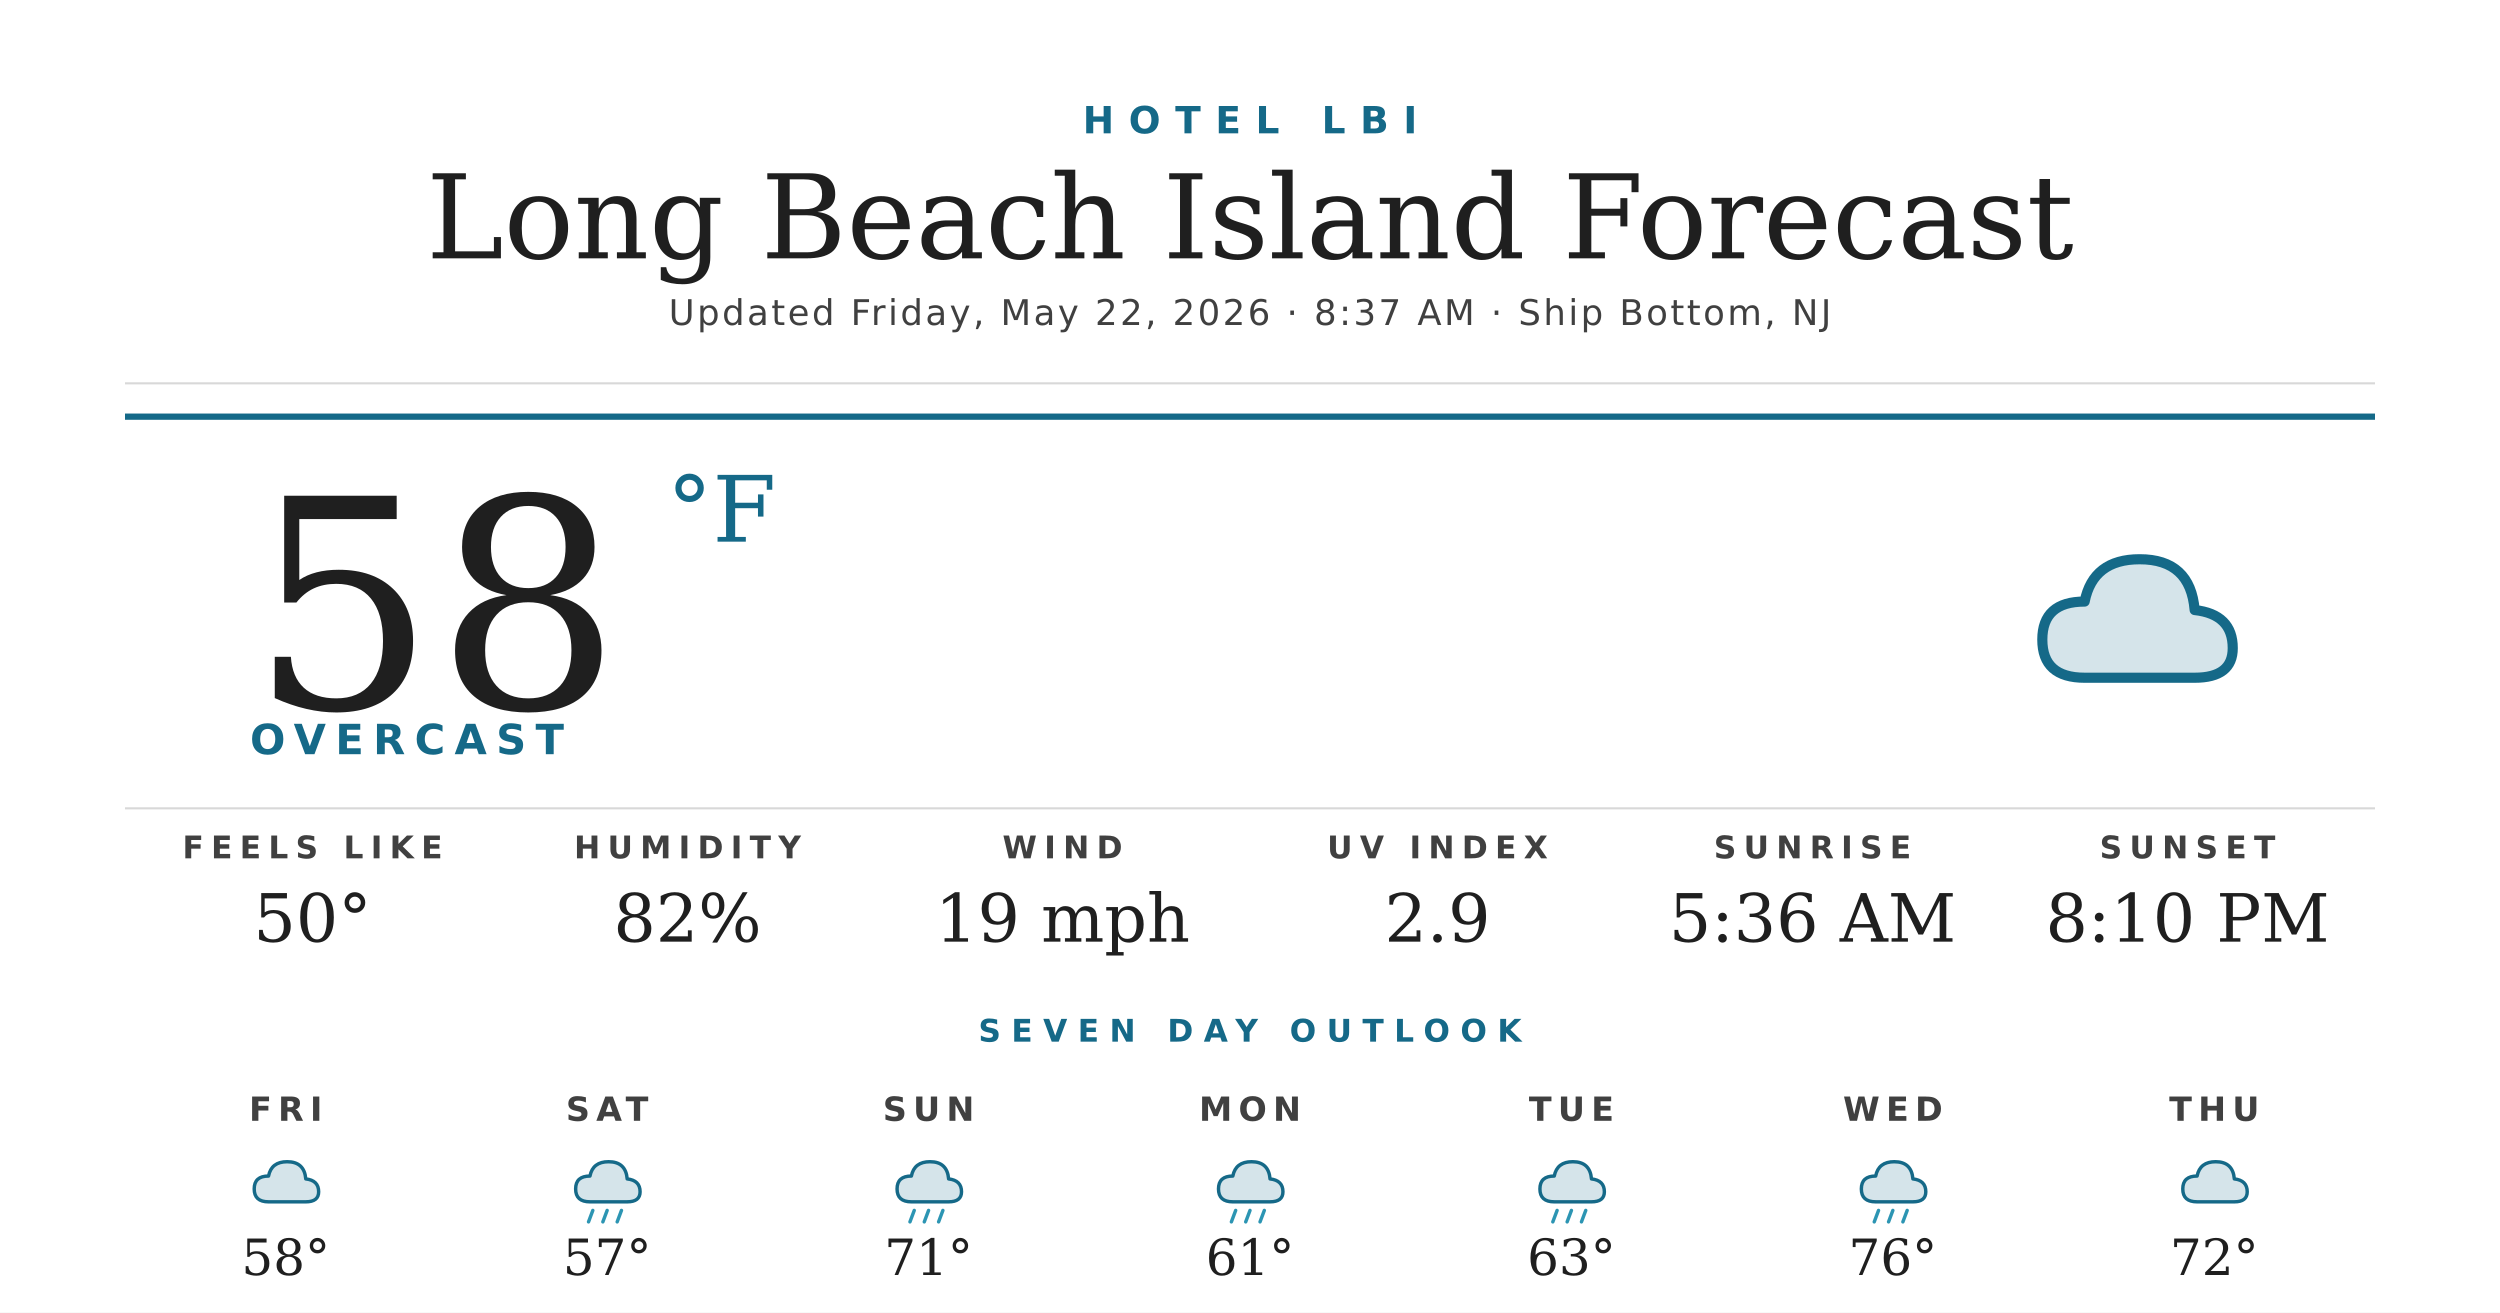
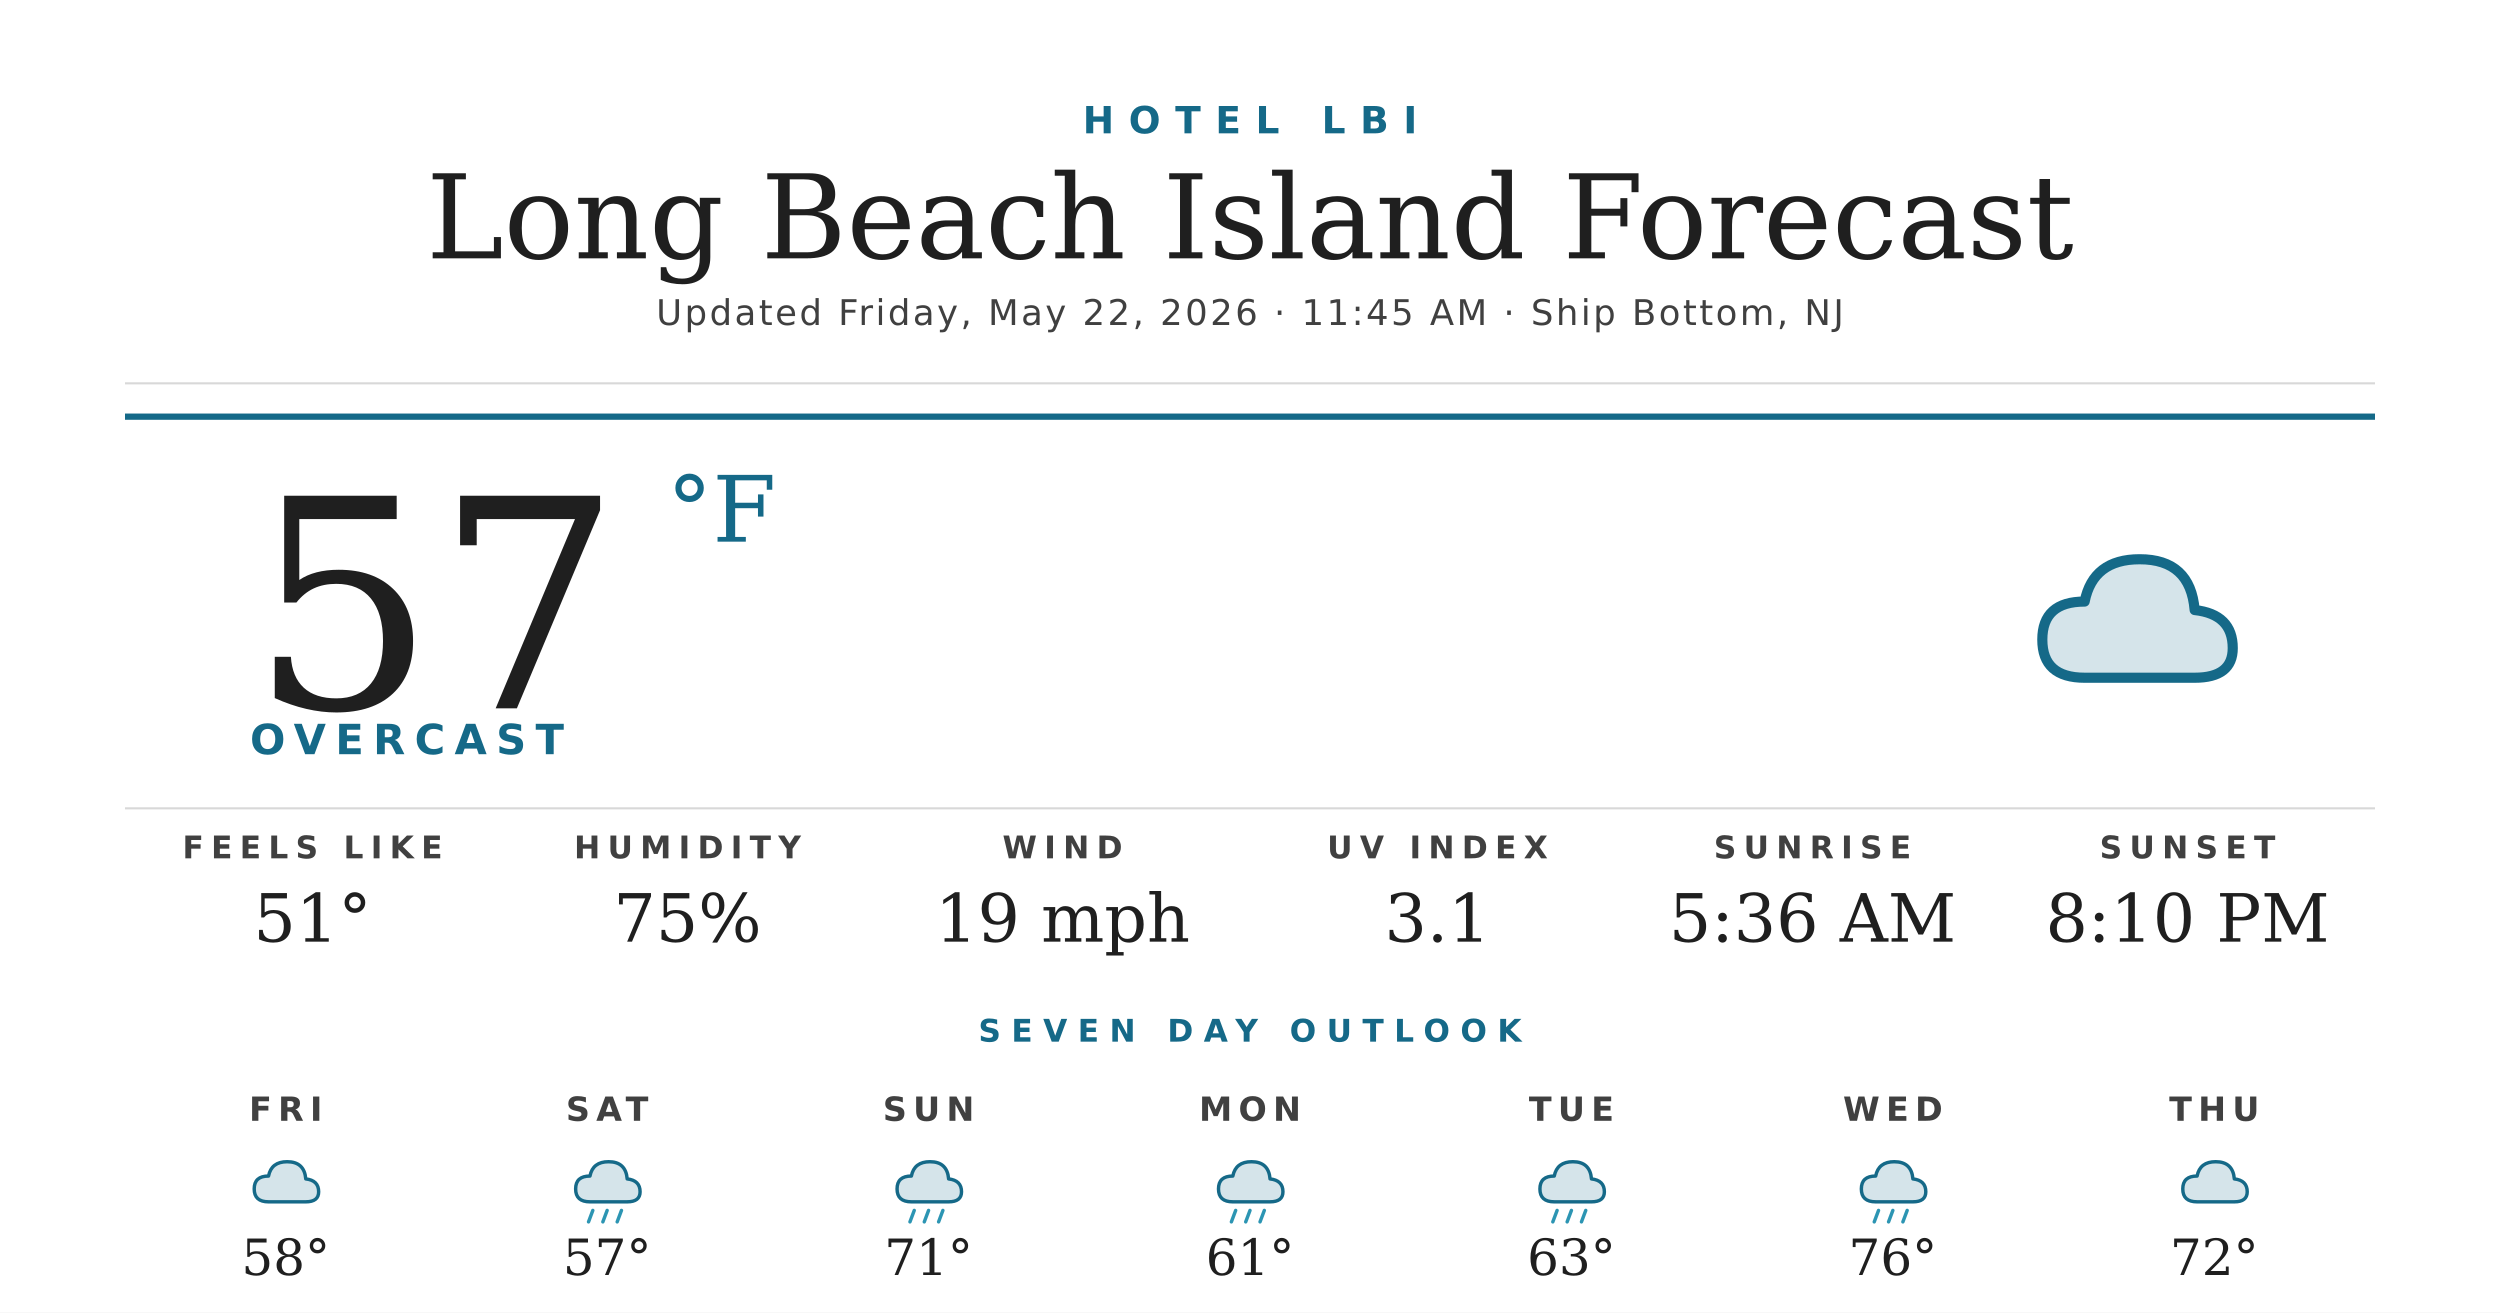
<svg xmlns="http://www.w3.org/2000/svg" width="1200" height="630" viewBox="0 0 1200 630">
  <rect width="1200" height="630" fill="#ffffff" />
  <text x="600" y="64" text-anchor="middle" font-family="'Montserrat Bold', 'Montserrat', 'DejaVu Sans', Helvetica, Arial, sans-serif" font-size="18" font-weight="700" fill="#156988" letter-spacing="7">HOTEL LBI</text>
  <text x="600" y="124" text-anchor="middle" font-family="'Prata', 'DejaVu Serif', Georgia, serif" font-size="56" fill="#1f1f1f">Long Beach Island Forecast</text>
-   <text x="600" y="156" text-anchor="middle" font-family="'Montserrat', 'DejaVu Sans', Helvetica, Arial, sans-serif" font-size="17" font-weight="500" fill="#404040" letter-spacing="1.2">Updated Friday, May 22, 2026 · 8:37 AM · Ship Bottom, NJ</text>
+   <text x="600" y="156" text-anchor="middle" font-family="'Montserrat', 'DejaVu Sans', Helvetica, Arial, sans-serif" font-size="17" font-weight="500" fill="#404040" letter-spacing="1.2">Updated Friday, May 22, 2026 · 11:45 AM · Ship Bottom, NJ</text>
  <line x1="60" y1="184" x2="1140" y2="184" stroke="#d8d8d8" stroke-width="1" />
  <line x1="60" y1="200" x2="1140" y2="200" stroke="#156988" stroke-width="3" />
-   <text x="120" y="340" font-family="'Prata', 'DejaVu Serif', Georgia, serif" font-size="140" fill="#1f1f1f">58</text>
+   <text x="120" y="340" font-family="'Prata', 'DejaVu Serif', Georgia, serif" font-size="140" fill="#1f1f1f">57</text>
  <text x="320" y="260" font-family="'Prata', 'DejaVu Serif', Georgia, serif" font-size="44" fill="#156988">°F</text>
  <text x="120" y="362" font-family="'Montserrat Bold', 'Montserrat', 'DejaVu Sans', Helvetica, Arial, sans-serif" font-size="20" font-weight="700" fill="#156988" letter-spacing="4.5">OVERCAST</text>
  <g transform="translate(960,240) scale(2.03125)">
    <path d="M20 42 Q10 42 10 33 Q10 24 20 24 Q22 14 33 14 Q45 14 46 26 Q55 27 55 35 Q55 42 46 42 Z" fill="#156988" opacity="0.18" />
    <path d="M20 42 Q10 42 10 33 Q10 24 20 24 Q22 14 33 14 Q45 14 46 26 Q55 27 55 35 Q55 42 46 42 Z" fill="none" stroke="#156988" stroke-width="2.4" stroke-linejoin="round" />
  </g>
  <line x1="60" y1="388" x2="1140" y2="388" stroke="#d8d8d8" stroke-width="1" />
  <text x="150" y="412" text-anchor="middle" font-family="'Montserrat Bold', 'Montserrat', 'DejaVu Sans', Helvetica, Arial, sans-serif" font-size="15" font-weight="700" fill="#404040" letter-spacing="3.5">FEELS LIKE</text>
-   <text x="150" y="452" text-anchor="middle" font-family="'Prata', 'DejaVu Serif', Georgia, serif" font-size="32" fill="#1f1f1f">50°</text>
+   <text x="150" y="452" text-anchor="middle" font-family="'Prata', 'DejaVu Serif', Georgia, serif" font-size="32" fill="#1f1f1f">51°</text>
  <text x="330" y="412" text-anchor="middle" font-family="'Montserrat Bold', 'Montserrat', 'DejaVu Sans', Helvetica, Arial, sans-serif" font-size="15" font-weight="700" fill="#404040" letter-spacing="3.5">HUMIDITY</text>
-   <text x="330" y="452" text-anchor="middle" font-family="'Prata', 'DejaVu Serif', Georgia, serif" font-size="32" fill="#1f1f1f">82%</text>
+   <text x="330" y="452" text-anchor="middle" font-family="'Prata', 'DejaVu Serif', Georgia, serif" font-size="32" fill="#1f1f1f">75%</text>
  <text x="510" y="412" text-anchor="middle" font-family="'Montserrat Bold', 'Montserrat', 'DejaVu Sans', Helvetica, Arial, sans-serif" font-size="15" font-weight="700" fill="#404040" letter-spacing="3.5">WIND</text>
  <text x="510" y="452" text-anchor="middle" font-family="'Prata', 'DejaVu Serif', Georgia, serif" font-size="32" fill="#1f1f1f">19 mph</text>
  <text x="690" y="412" text-anchor="middle" font-family="'Montserrat Bold', 'Montserrat', 'DejaVu Sans', Helvetica, Arial, sans-serif" font-size="15" font-weight="700" fill="#404040" letter-spacing="3.5">UV INDEX</text>
-   <text x="690" y="452" text-anchor="middle" font-family="'Prata', 'DejaVu Serif', Georgia, serif" font-size="32" fill="#1f1f1f">2.9</text>
+   <text x="690" y="452" text-anchor="middle" font-family="'Prata', 'DejaVu Serif', Georgia, serif" font-size="32" fill="#1f1f1f">3.1</text>
  <text x="870" y="412" text-anchor="middle" font-family="'Montserrat Bold', 'Montserrat', 'DejaVu Sans', Helvetica, Arial, sans-serif" font-size="15" font-weight="700" fill="#404040" letter-spacing="3.5">SUNRISE</text>
  <text x="870" y="452" text-anchor="middle" font-family="'Prata', 'DejaVu Serif', Georgia, serif" font-size="32" fill="#1f1f1f">5:36 AM</text>
  <text x="1050" y="412" text-anchor="middle" font-family="'Montserrat Bold', 'Montserrat', 'DejaVu Sans', Helvetica, Arial, sans-serif" font-size="15" font-weight="700" fill="#404040" letter-spacing="3.5">SUNSET</text>
  <text x="1050" y="452" text-anchor="middle" font-family="'Prata', 'DejaVu Serif', Georgia, serif" font-size="32" fill="#1f1f1f">8:10 PM</text>
  <text x="600" y="500" text-anchor="middle" font-family="'Montserrat Bold', 'Montserrat', 'DejaVu Sans', Helvetica, Arial, sans-serif" font-size="15" font-weight="700" fill="#156988" letter-spacing="5">SEVEN DAY OUTLOOK</text>
  <text x="137.143" y="538" text-anchor="middle" font-family="'Montserrat Bold', 'Montserrat', 'DejaVu Sans', Helvetica, Arial, sans-serif" font-size="16" font-weight="700" fill="#404040" letter-spacing="3">FRI</text>
  <g transform="translate(115.1429,548) scale(0.6875)">
    <path d="M20 42 Q10 42 10 33 Q10 24 20 24 Q22 14 33 14 Q45 14 46 26 Q55 27 55 35 Q55 42 46 42 Z" fill="#156988" opacity="0.18" />
    <path d="M20 42 Q10 42 10 33 Q10 24 20 24 Q22 14 33 14 Q45 14 46 26 Q55 27 55 35 Q55 42 46 42 Z" fill="none" stroke="#156988" stroke-width="2.4" stroke-linejoin="round" />
  </g>
  <text x="137.143" y="612" text-anchor="middle" font-family="'Prata', 'DejaVu Serif', Georgia, serif" font-size="24" fill="#1f1f1f">58°</text>
  <text x="291.429" y="538" text-anchor="middle" font-family="'Montserrat Bold', 'Montserrat', 'DejaVu Sans', Helvetica, Arial, sans-serif" font-size="16" font-weight="700" fill="#404040" letter-spacing="3">SAT</text>
  <g transform="translate(269.4286,548) scale(0.6875)">
    <path d="M20 42 Q10 42 10 33 Q10 24 20 24 Q22 14 33 14 Q45 14 46 26 Q55 27 55 35 Q55 42 46 42 Z" fill="#156988" opacity="0.18" />
    <path d="M20 42 Q10 42 10 33 Q10 24 20 24 Q22 14 33 14 Q45 14 46 26 Q55 27 55 35 Q55 42 46 42 Z" fill="none" stroke="#156988" stroke-width="2.4" stroke-linejoin="round" />
    <g stroke="#2C95B3" stroke-width="2.4" stroke-linecap="round">
      <line x1="22" y1="48" x2="19" y2="56" />
      <line x1="32" y1="48" x2="29" y2="56" />
      <line x1="42" y1="48" x2="39" y2="56" />
    </g>
  </g>
  <text x="291.429" y="612" text-anchor="middle" font-family="'Prata', 'DejaVu Serif', Georgia, serif" font-size="24" fill="#1f1f1f">57°</text>
  <text x="445.714" y="538" text-anchor="middle" font-family="'Montserrat Bold', 'Montserrat', 'DejaVu Sans', Helvetica, Arial, sans-serif" font-size="16" font-weight="700" fill="#404040" letter-spacing="3">SUN</text>
  <g transform="translate(423.7143,548) scale(0.6875)">
    <path d="M20 42 Q10 42 10 33 Q10 24 20 24 Q22 14 33 14 Q45 14 46 26 Q55 27 55 35 Q55 42 46 42 Z" fill="#156988" opacity="0.18" />
    <path d="M20 42 Q10 42 10 33 Q10 24 20 24 Q22 14 33 14 Q45 14 46 26 Q55 27 55 35 Q55 42 46 42 Z" fill="none" stroke="#156988" stroke-width="2.4" stroke-linejoin="round" />
    <g stroke="#2C95B3" stroke-width="2.4" stroke-linecap="round">
      <line x1="22" y1="48" x2="19" y2="56" />
      <line x1="32" y1="48" x2="29" y2="56" />
      <line x1="42" y1="48" x2="39" y2="56" />
    </g>
  </g>
  <text x="445.714" y="612" text-anchor="middle" font-family="'Prata', 'DejaVu Serif', Georgia, serif" font-size="24" fill="#1f1f1f">71°</text>
  <text x="600" y="538" text-anchor="middle" font-family="'Montserrat Bold', 'Montserrat', 'DejaVu Sans', Helvetica, Arial, sans-serif" font-size="16" font-weight="700" fill="#404040" letter-spacing="3">MON</text>
  <g transform="translate(578,548) scale(0.6875)">
    <path d="M20 42 Q10 42 10 33 Q10 24 20 24 Q22 14 33 14 Q45 14 46 26 Q55 27 55 35 Q55 42 46 42 Z" fill="#156988" opacity="0.18" />
    <path d="M20 42 Q10 42 10 33 Q10 24 20 24 Q22 14 33 14 Q45 14 46 26 Q55 27 55 35 Q55 42 46 42 Z" fill="none" stroke="#156988" stroke-width="2.4" stroke-linejoin="round" />
    <g stroke="#2C95B3" stroke-width="2.4" stroke-linecap="round">
      <line x1="22" y1="48" x2="19" y2="56" />
      <line x1="32" y1="48" x2="29" y2="56" />
      <line x1="42" y1="48" x2="39" y2="56" />
    </g>
  </g>
  <text x="600" y="612" text-anchor="middle" font-family="'Prata', 'DejaVu Serif', Georgia, serif" font-size="24" fill="#1f1f1f">61°</text>
  <text x="754.286" y="538" text-anchor="middle" font-family="'Montserrat Bold', 'Montserrat', 'DejaVu Sans', Helvetica, Arial, sans-serif" font-size="16" font-weight="700" fill="#404040" letter-spacing="3">TUE</text>
  <g transform="translate(732.2857,548) scale(0.6875)">
    <path d="M20 42 Q10 42 10 33 Q10 24 20 24 Q22 14 33 14 Q45 14 46 26 Q55 27 55 35 Q55 42 46 42 Z" fill="#156988" opacity="0.18" />
    <path d="M20 42 Q10 42 10 33 Q10 24 20 24 Q22 14 33 14 Q45 14 46 26 Q55 27 55 35 Q55 42 46 42 Z" fill="none" stroke="#156988" stroke-width="2.4" stroke-linejoin="round" />
    <g stroke="#2C95B3" stroke-width="2.4" stroke-linecap="round">
      <line x1="22" y1="48" x2="19" y2="56" />
      <line x1="32" y1="48" x2="29" y2="56" />
      <line x1="42" y1="48" x2="39" y2="56" />
    </g>
  </g>
  <text x="754.286" y="612" text-anchor="middle" font-family="'Prata', 'DejaVu Serif', Georgia, serif" font-size="24" fill="#1f1f1f">63°</text>
  <text x="908.571" y="538" text-anchor="middle" font-family="'Montserrat Bold', 'Montserrat', 'DejaVu Sans', Helvetica, Arial, sans-serif" font-size="16" font-weight="700" fill="#404040" letter-spacing="3">WED</text>
  <g transform="translate(886.5714,548) scale(0.6875)">
    <path d="M20 42 Q10 42 10 33 Q10 24 20 24 Q22 14 33 14 Q45 14 46 26 Q55 27 55 35 Q55 42 46 42 Z" fill="#156988" opacity="0.18" />
    <path d="M20 42 Q10 42 10 33 Q10 24 20 24 Q22 14 33 14 Q45 14 46 26 Q55 27 55 35 Q55 42 46 42 Z" fill="none" stroke="#156988" stroke-width="2.4" stroke-linejoin="round" />
    <g stroke="#2C95B3" stroke-width="2.4" stroke-linecap="round">
      <line x1="22" y1="48" x2="19" y2="56" />
      <line x1="32" y1="48" x2="29" y2="56" />
      <line x1="42" y1="48" x2="39" y2="56" />
    </g>
  </g>
  <text x="908.571" y="612" text-anchor="middle" font-family="'Prata', 'DejaVu Serif', Georgia, serif" font-size="24" fill="#1f1f1f">76°</text>
  <text x="1062.857" y="538" text-anchor="middle" font-family="'Montserrat Bold', 'Montserrat', 'DejaVu Sans', Helvetica, Arial, sans-serif" font-size="16" font-weight="700" fill="#404040" letter-spacing="3">THU</text>
  <g transform="translate(1040.857,548) scale(0.6875)">
    <path d="M20 42 Q10 42 10 33 Q10 24 20 24 Q22 14 33 14 Q45 14 46 26 Q55 27 55 35 Q55 42 46 42 Z" fill="#156988" opacity="0.18" />
    <path d="M20 42 Q10 42 10 33 Q10 24 20 24 Q22 14 33 14 Q45 14 46 26 Q55 27 55 35 Q55 42 46 42 Z" fill="none" stroke="#156988" stroke-width="2.4" stroke-linejoin="round" />
  </g>
  <text x="1062.857" y="612" text-anchor="middle" font-family="'Prata', 'DejaVu Serif', Georgia, serif" font-size="24" fill="#1f1f1f">72°</text>
</svg>
